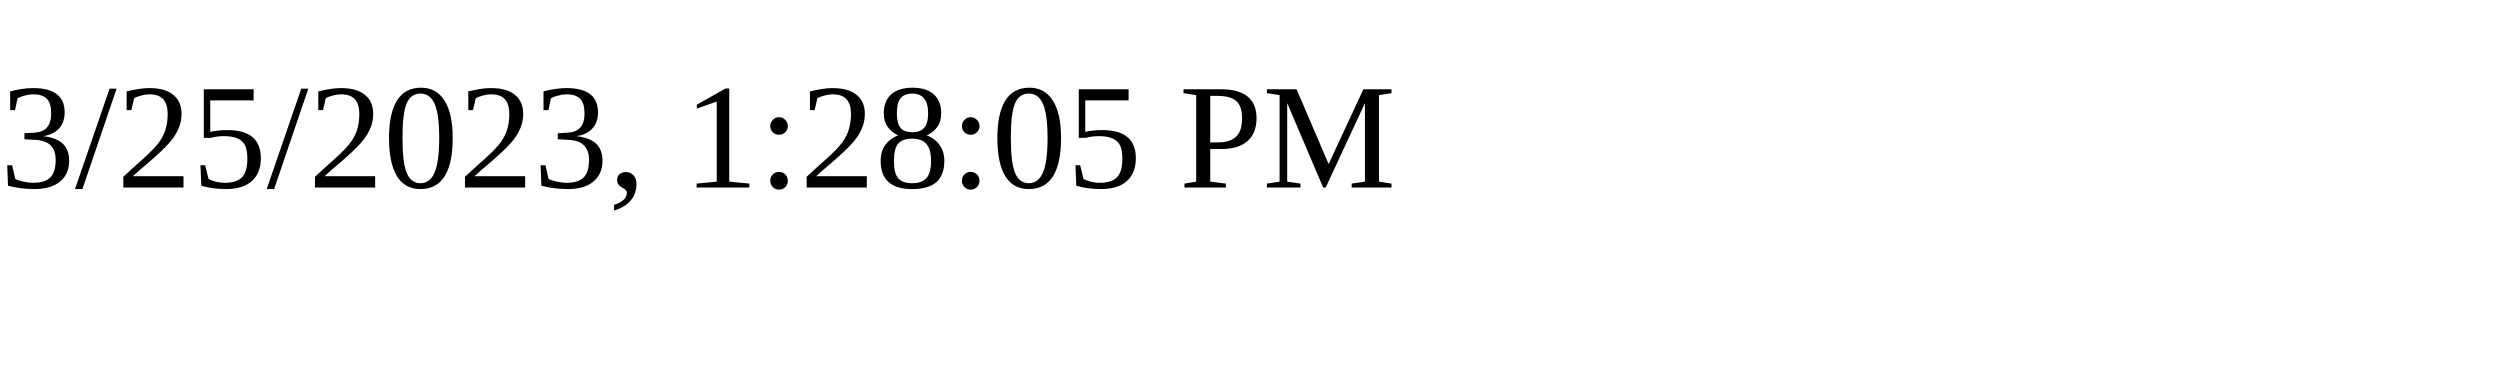
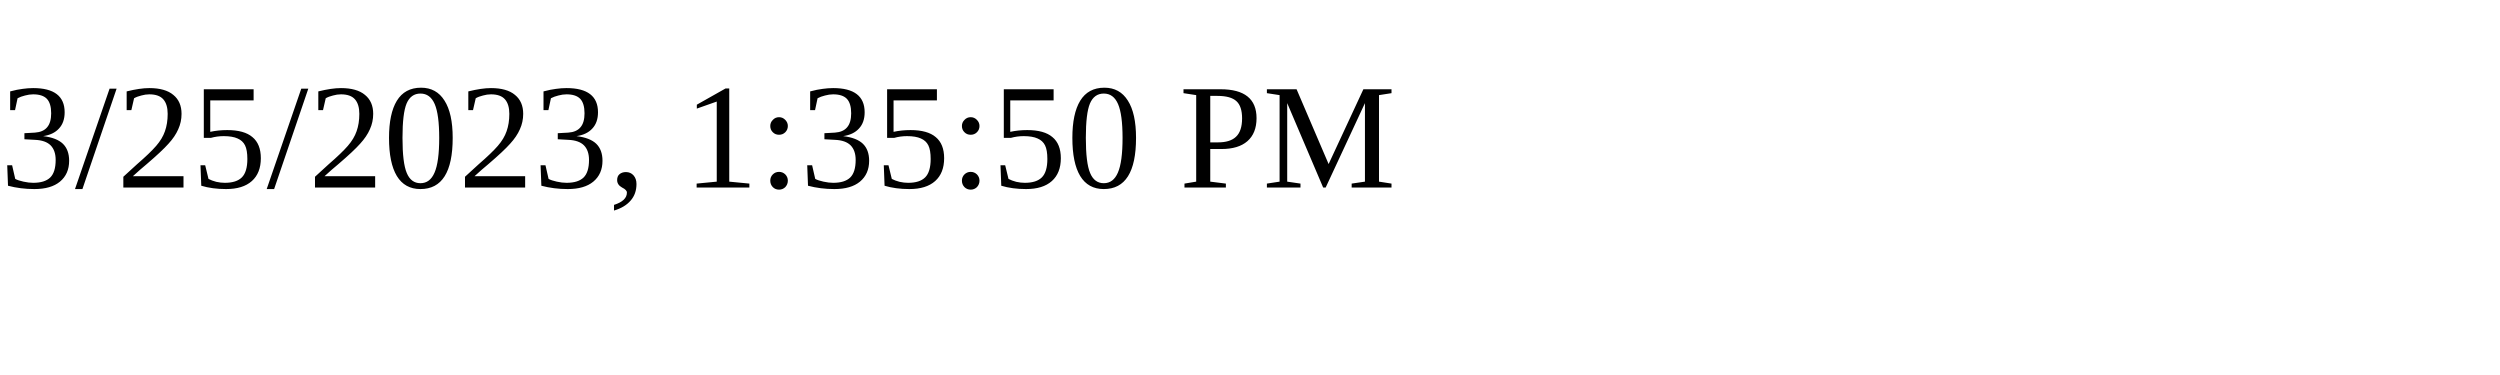
<svg xmlns="http://www.w3.org/2000/svg" height="30" width="200">
-   <text x="0" y="15">3/25/2023, 1:28:05 PM</text>
+   <text x="0" y="15">3/25/2023, 1:35:50 PM</text>
</svg>
